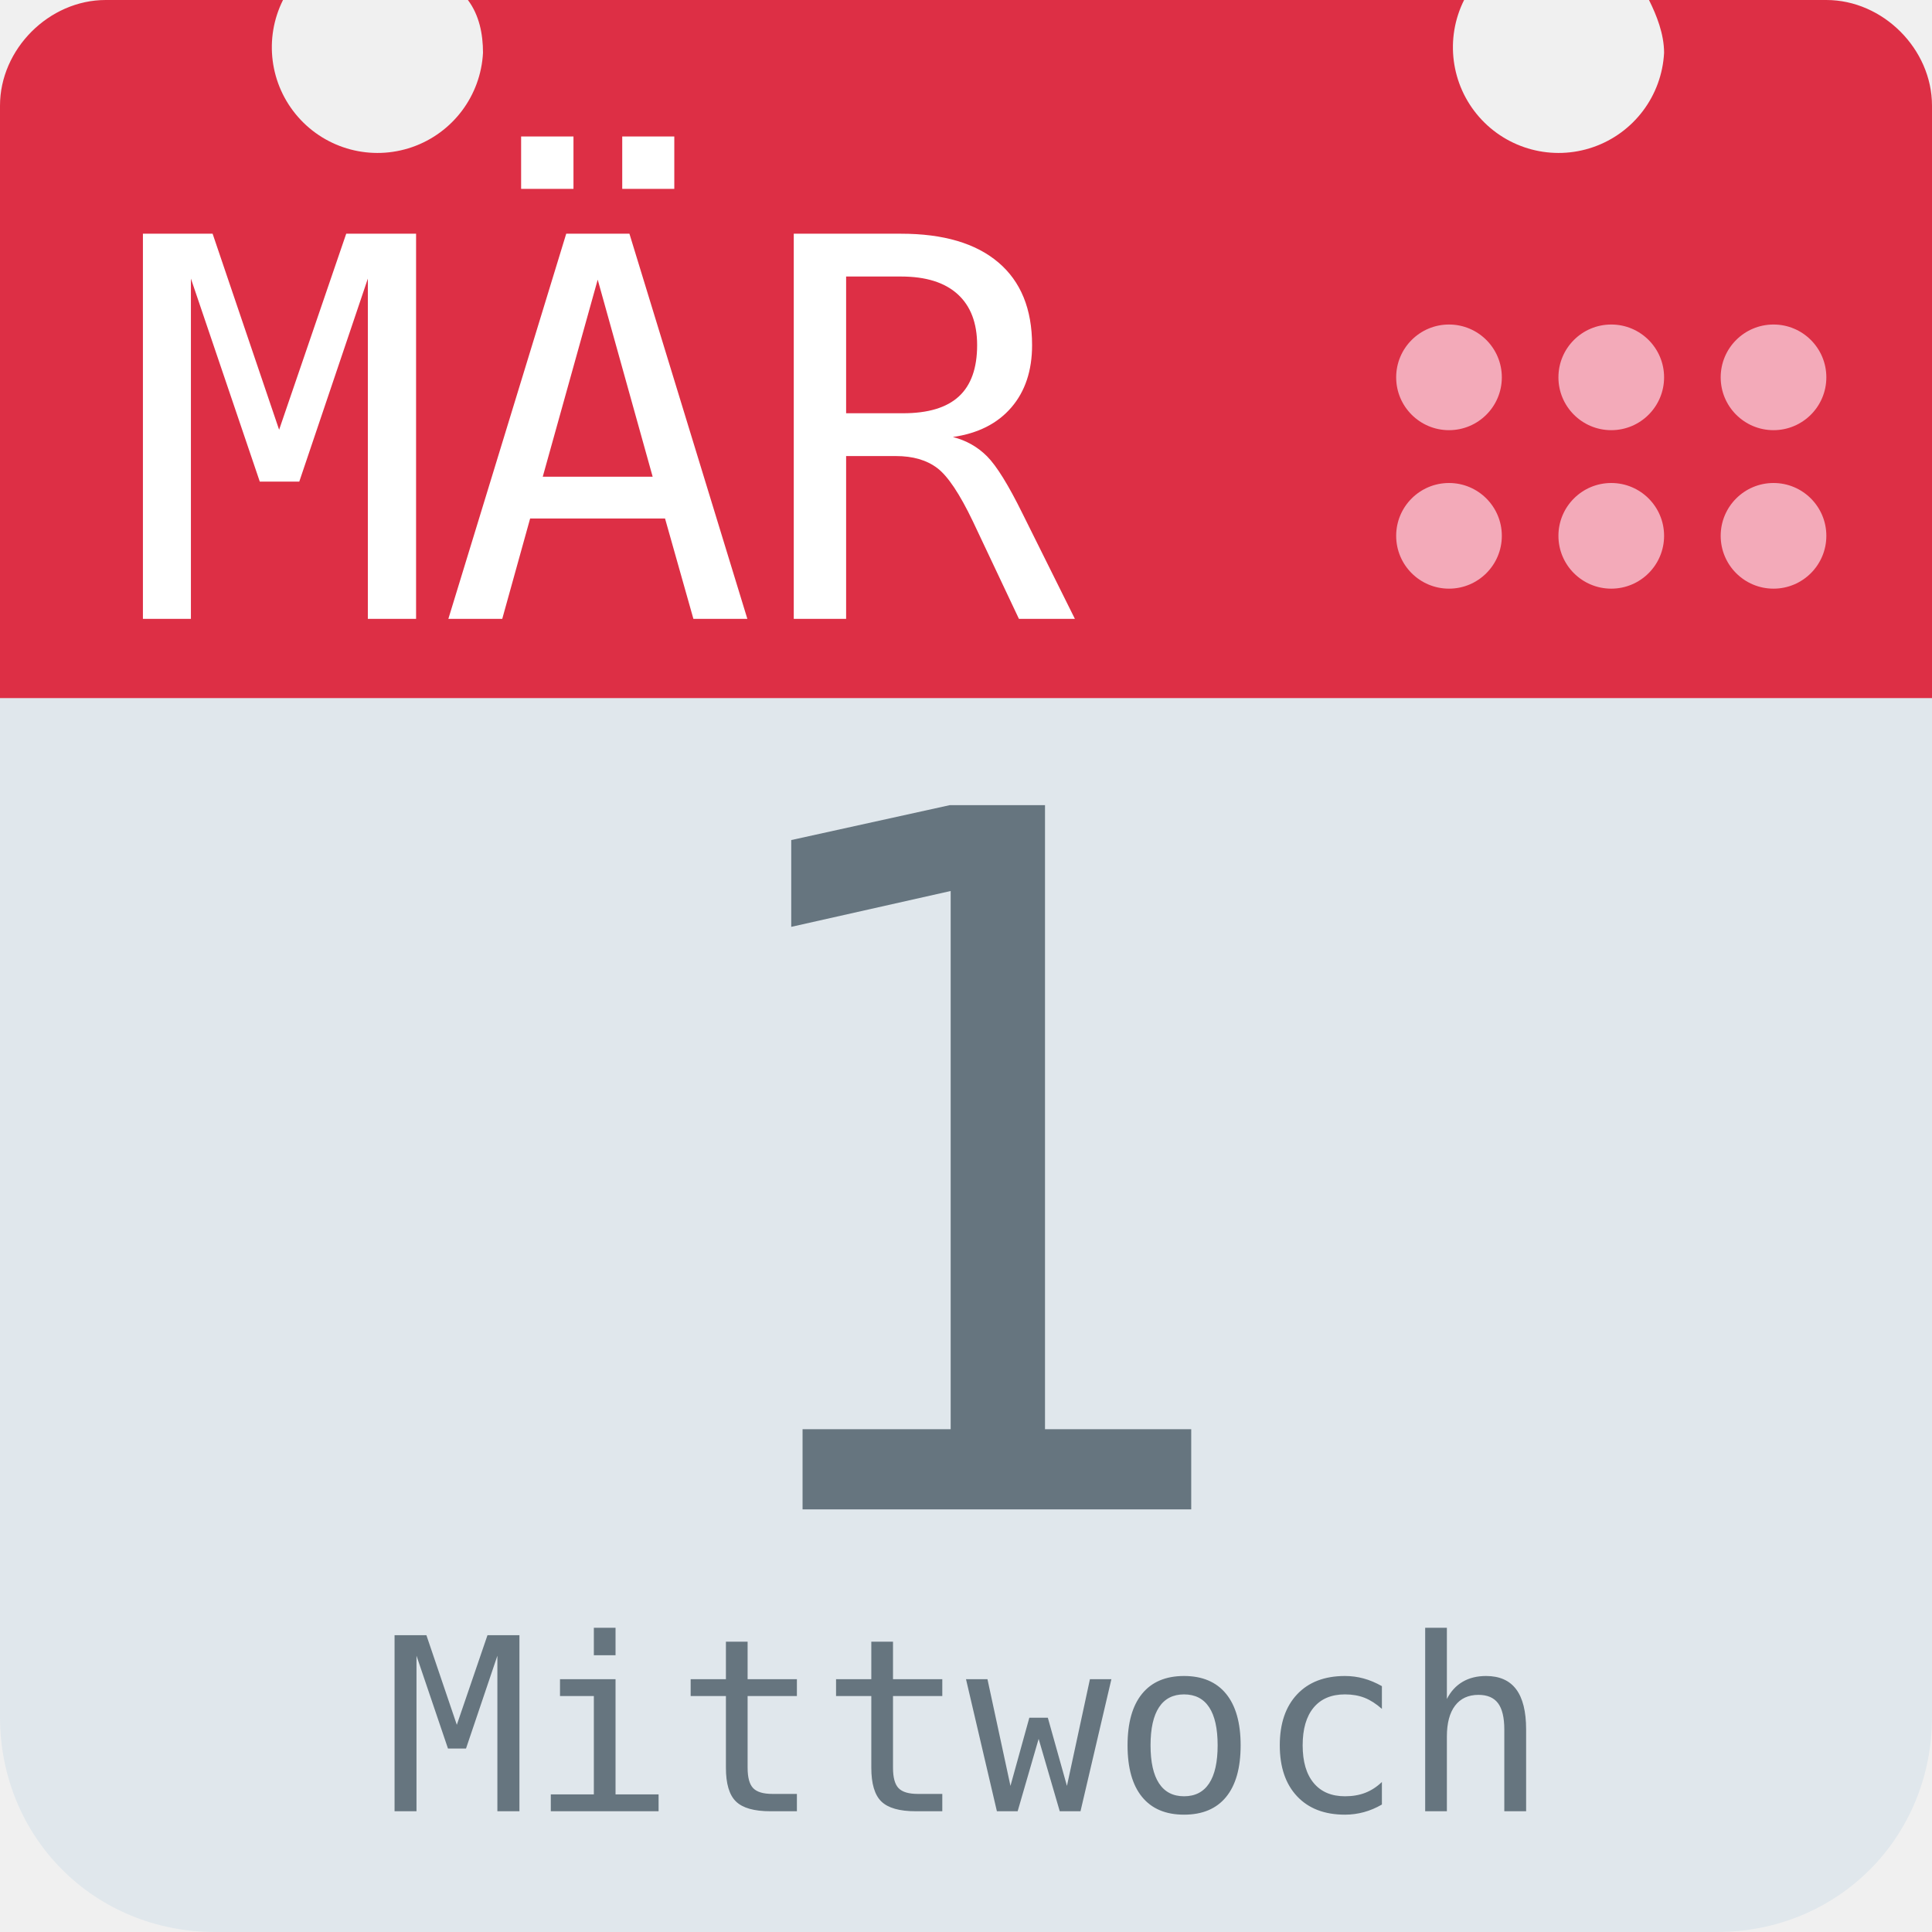
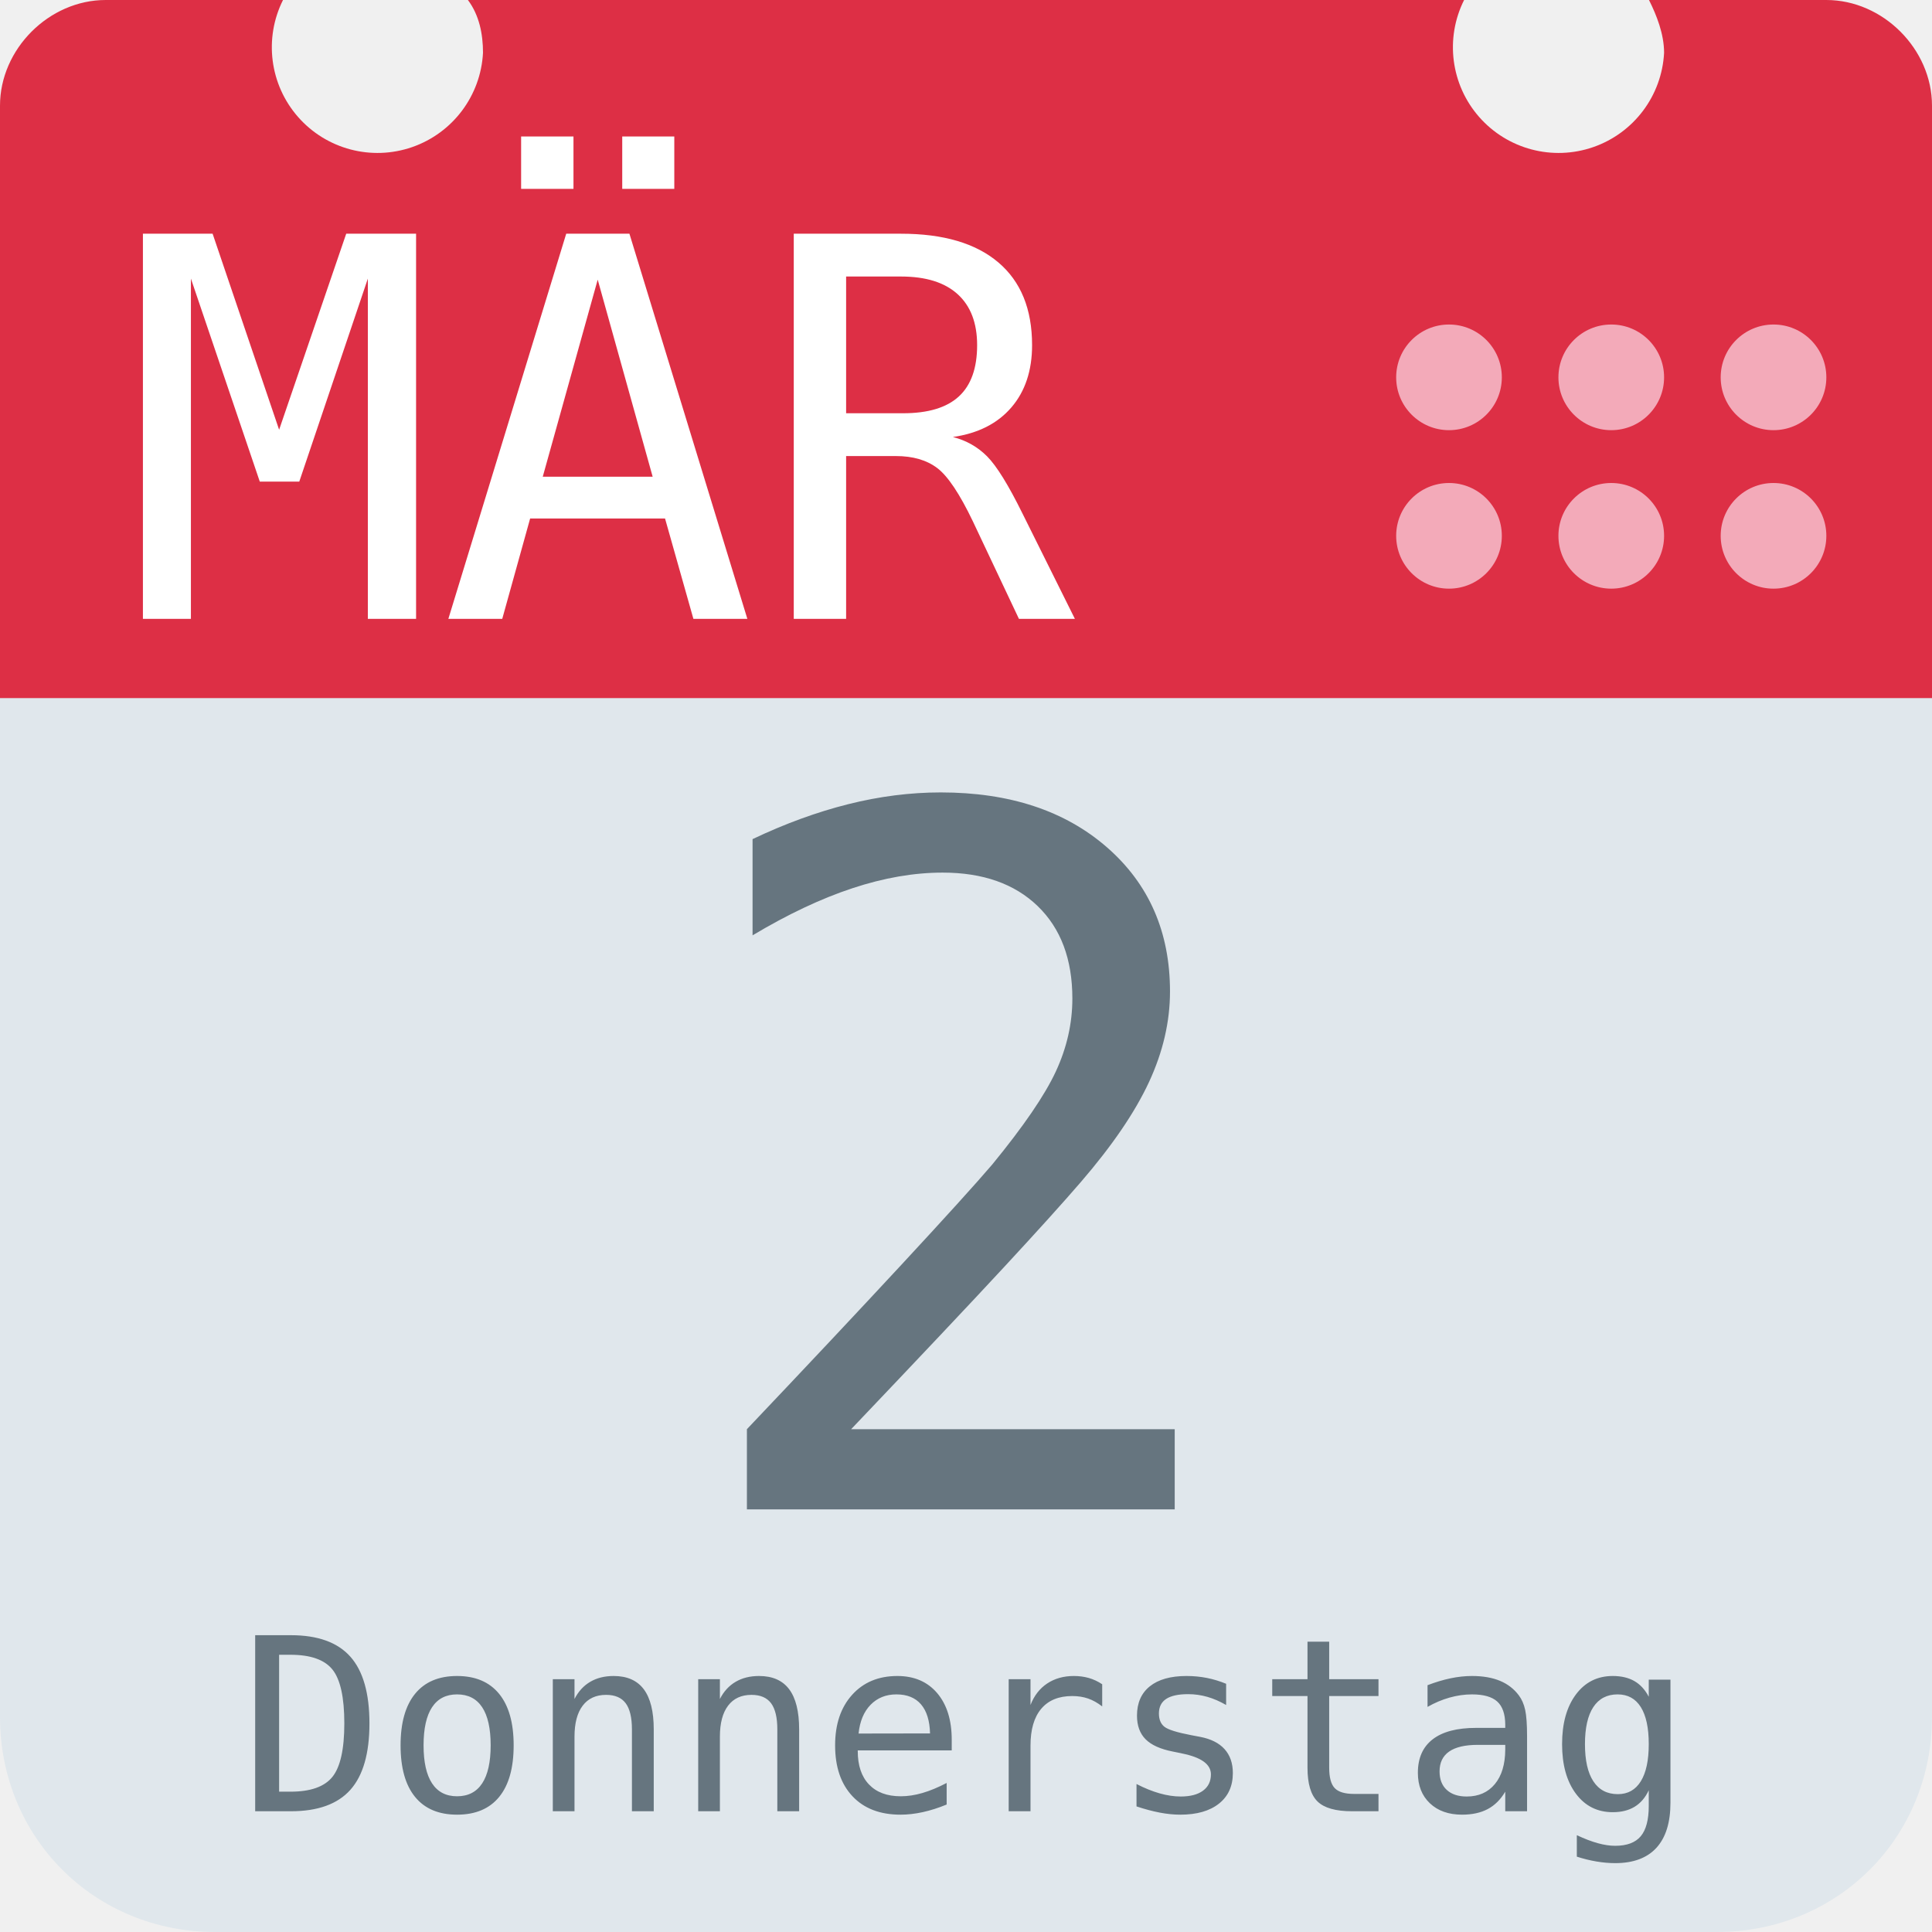
<svg xmlns="http://www.w3.org/2000/svg" aria-label="Calendar" role="img" viewBox="0 0 512 512">
  <path d="M512 455c0 32-25 57-57 57H57c-32 0-57-25-57-57V128c0-31 25-57 57-57h398c32 0 57 26 57 57z" fill="#e0e7ec" />
  <path d="M484 0h-47c2 4 4 9 4 14a28 28 0 1 1-53-14H124c3 4 4 9 4 14A28 28 0 1 1 75 0H28C13 0 0 13 0 28v157h512V28c0-15-13-28-28-28z" fill="#dd2f45" />
  <g fill="#f3aab9">
    <circle cx="470" cy="142" r="14" />
    <circle cx="470" cy="100" r="14" />
    <circle cx="427" cy="142" r="14" />
    <circle cx="427" cy="100" r="14" />
    <circle cx="384" cy="142" r="14" />
    <circle cx="384" cy="100" r="14" />
  </g>
  <text id="month" x="32" y="164" fill="#fff" font-family="monospace" font-size="140px" style="text-anchor: left">MÄR</text>
-   <text id="day" x="256" y="400" fill="#66757f" font-family="monospace" font-size="256px" style="text-anchor: middle">1</text>
-   <text id="weekday" x="256" y="480" fill="#66757f" font-family="monospace" font-size="64px" style="text-anchor: middle">Mittwoch</text>
+   <text id="day" x="256" y="400" fill="#66757f" font-family="monospace" font-size="256px" style="text-anchor: middle">2</text>
+   <text id="weekday" x="256" y="480" fill="#66757f" font-family="monospace" font-size="64px" style="text-anchor: middle">Donnerstag</text>
</svg>
